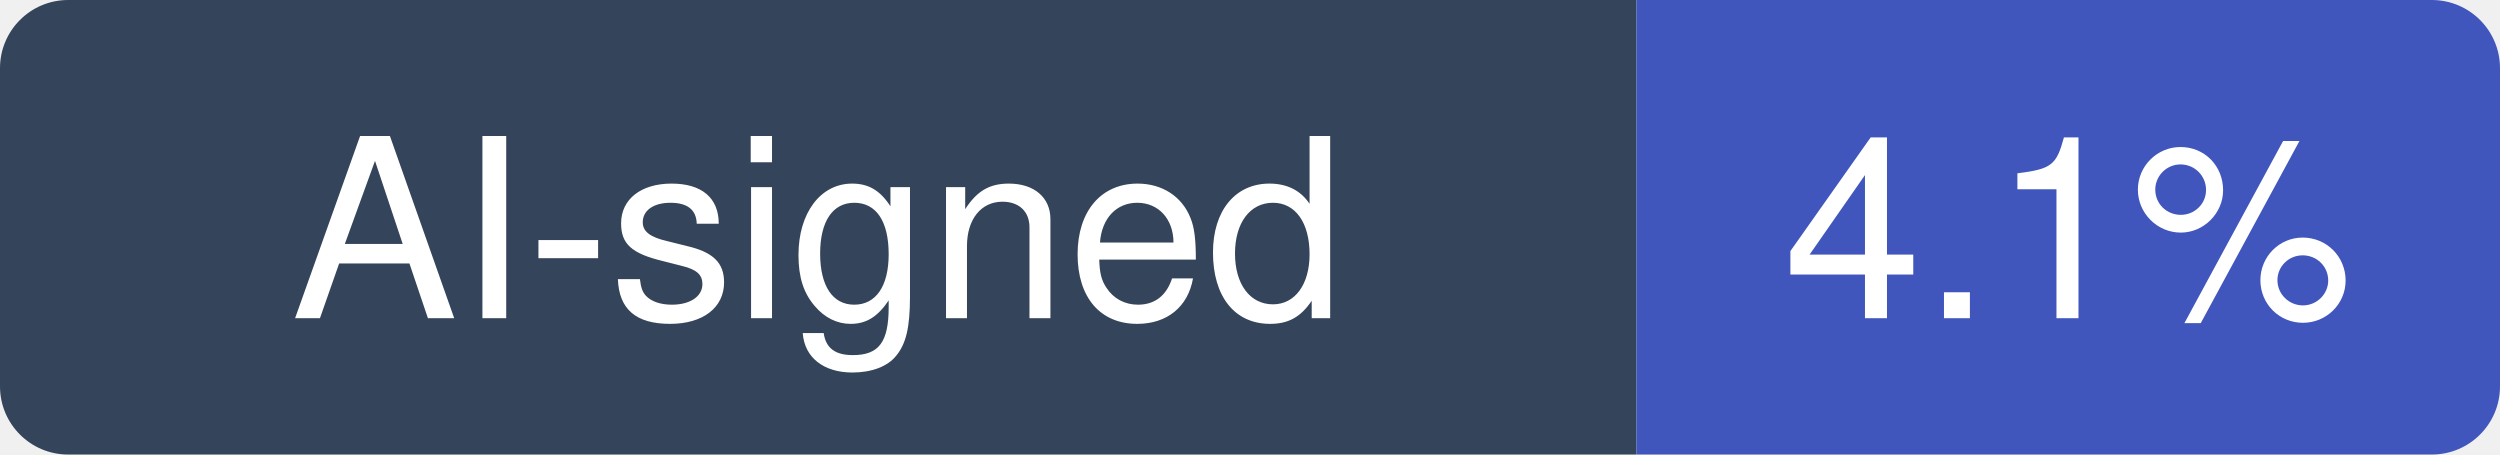
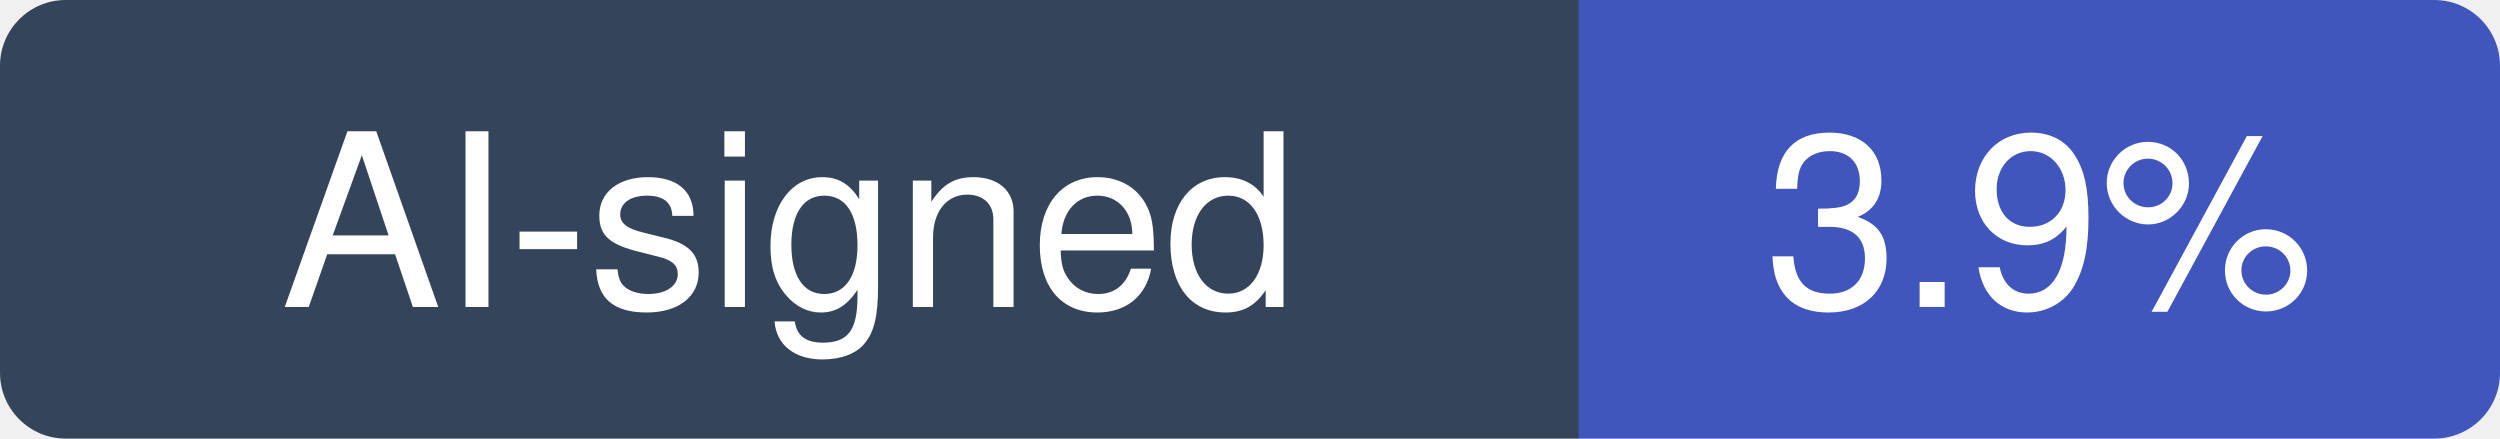
- <svg xmlns="http://www.w3.org/2000/svg" width="110" height="20" viewBox="0 0 110 20" role="img" aria-label="AI-signed: 4.1% of recent commits in outline/outline">
+ <svg xmlns="http://www.w3.org/2000/svg" width="114" height="20" viewBox="0 0 114 20" role="img" aria-label="AI-signed: 3.9% of recent commits in outline/outline">
  <clipPath id="hm-r">
-     <rect width="110" height="20" rx="3" />
+     <rect width="114" height="20" rx="3" />
  </clipPath>
  <g clip-path="url(#hm-r)">
    <rect width="72" height="20" fill="#34445A" />
-     <rect x="72" width="38" height="20" fill="#4056BC" />
+     <rect x="72" width="42" height="20" fill="#4056BC" />
  </g>
  <g fill="#fff" text-anchor="middle" font-family="Verdana, -apple-system, BlinkMacSystemFont, Segoe UI, Helvetica, Arial, Fira Sans, sans-serif" font-size="11">
    <text x="36" y="14">AI-signed</text>
-     <text x="91" y="14">4.1%</text>
+     <text x="93" y="14">3.9%</text>
  </g>
</svg>
